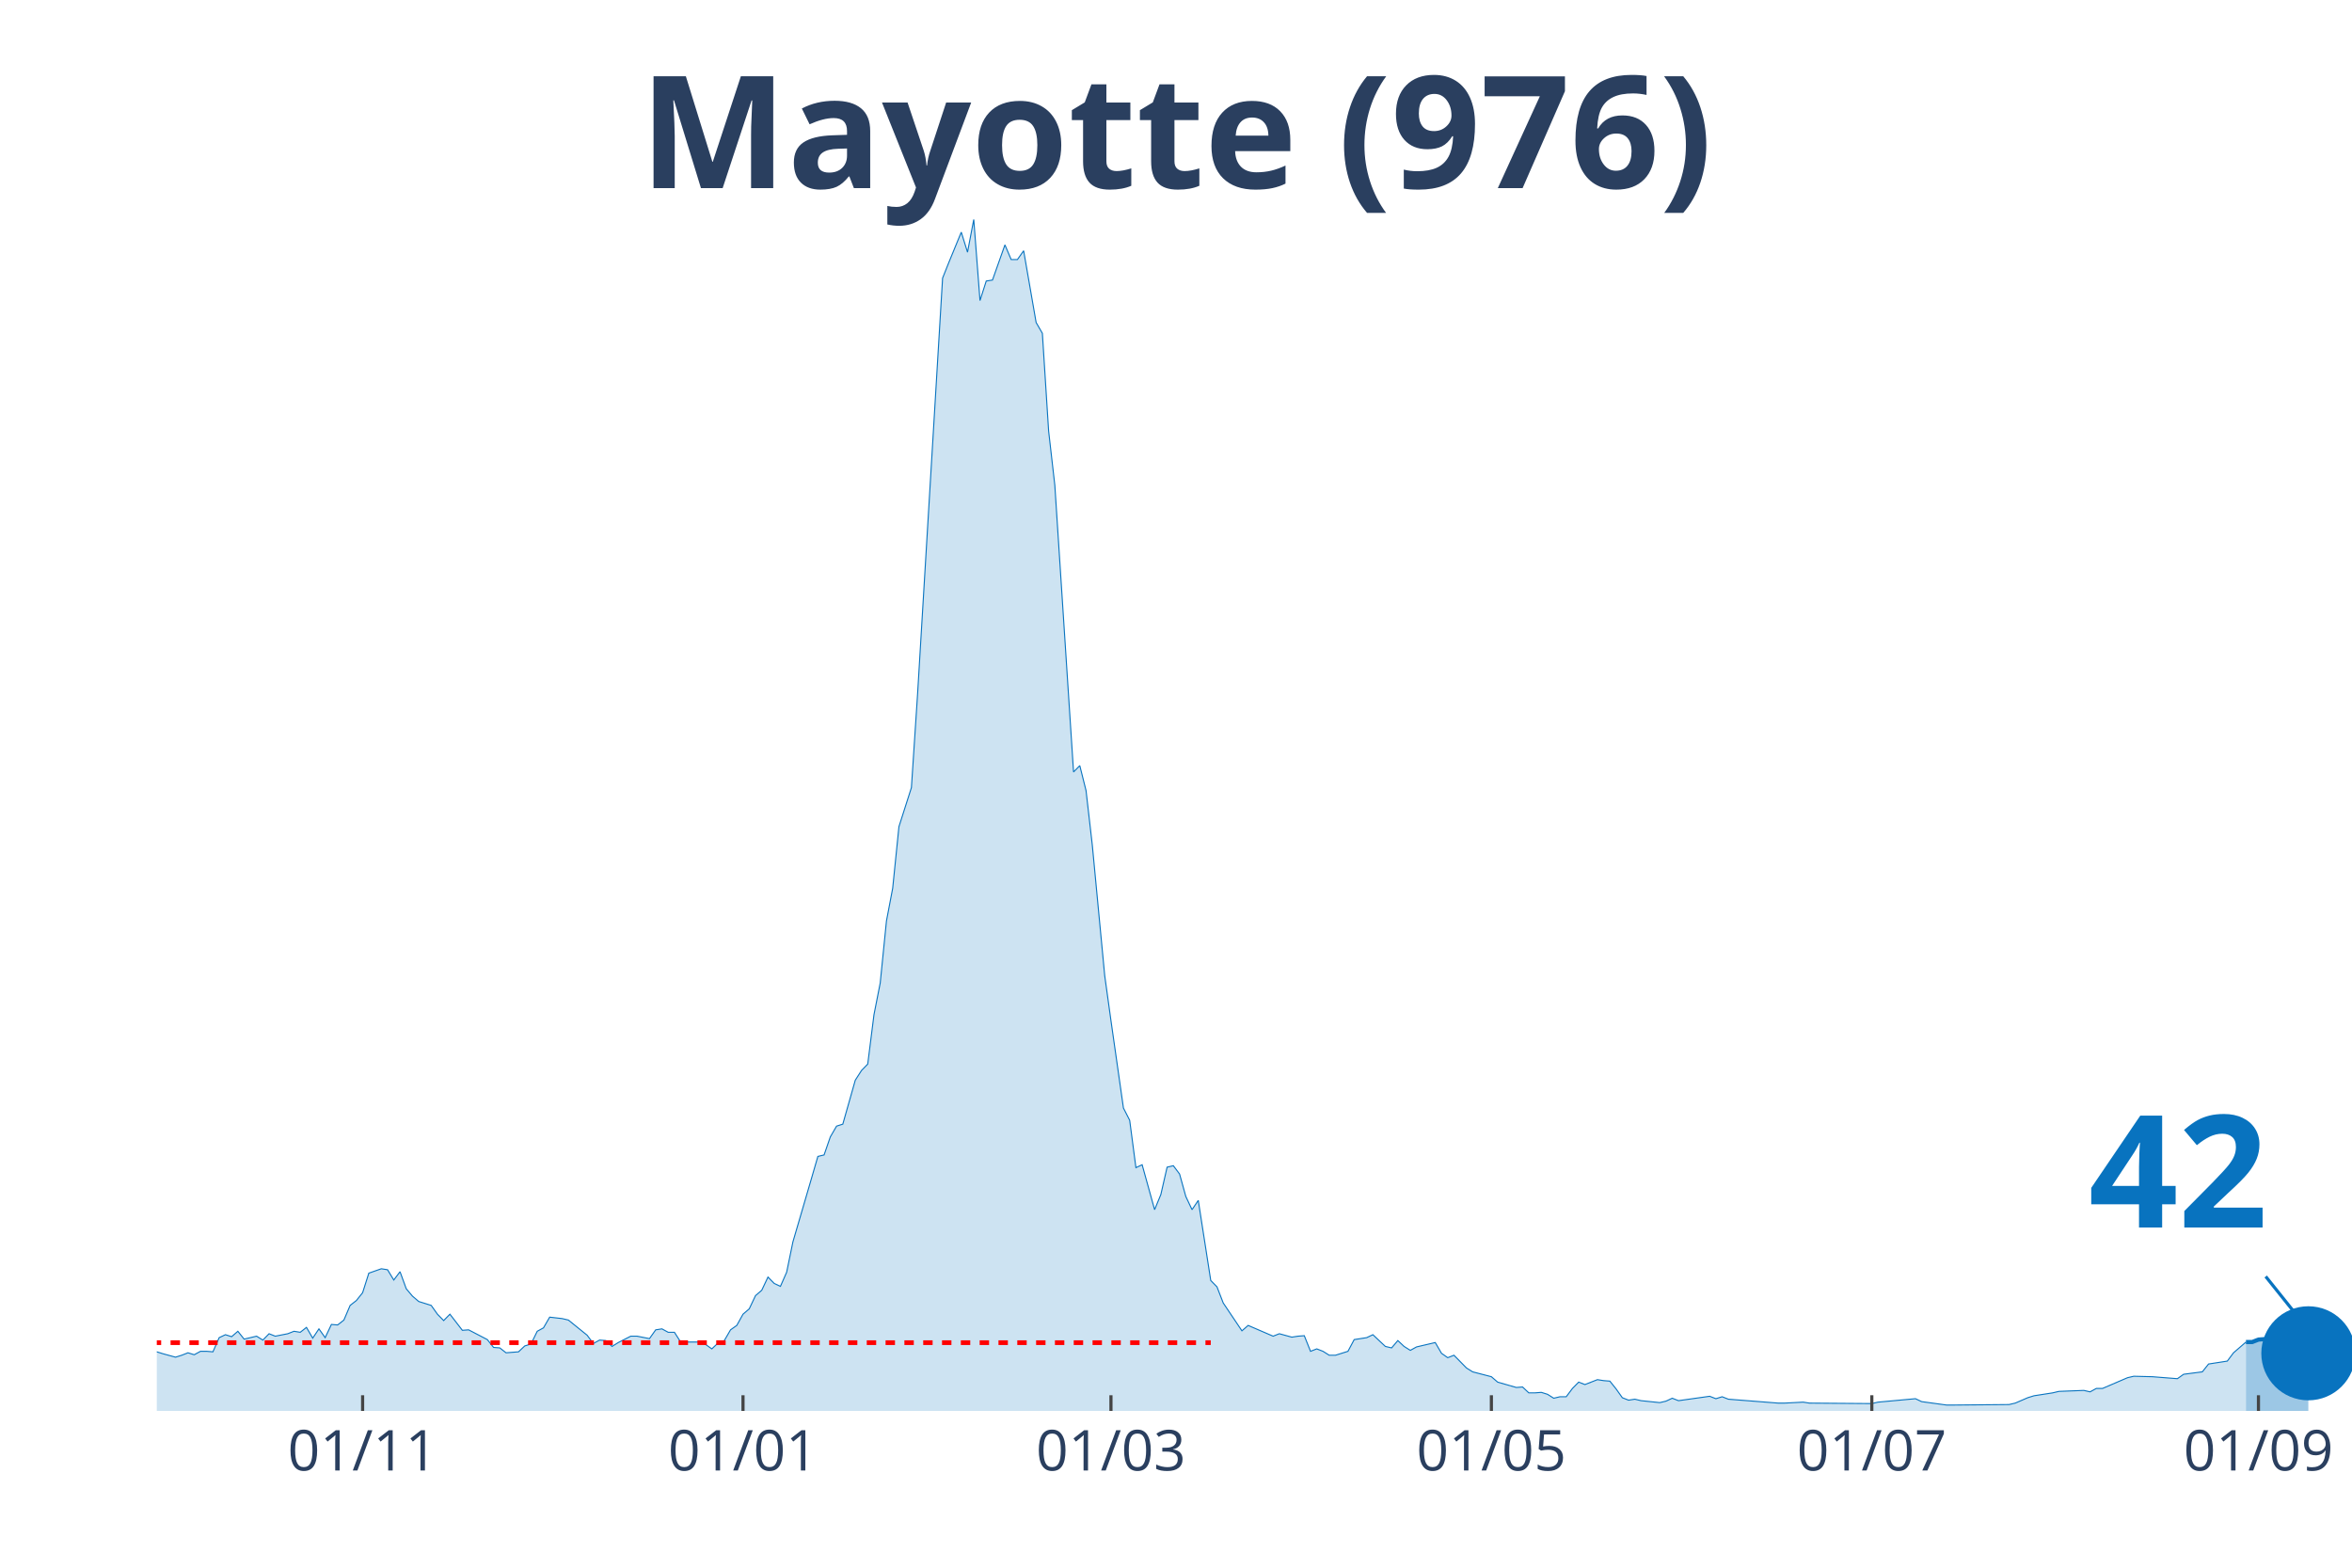
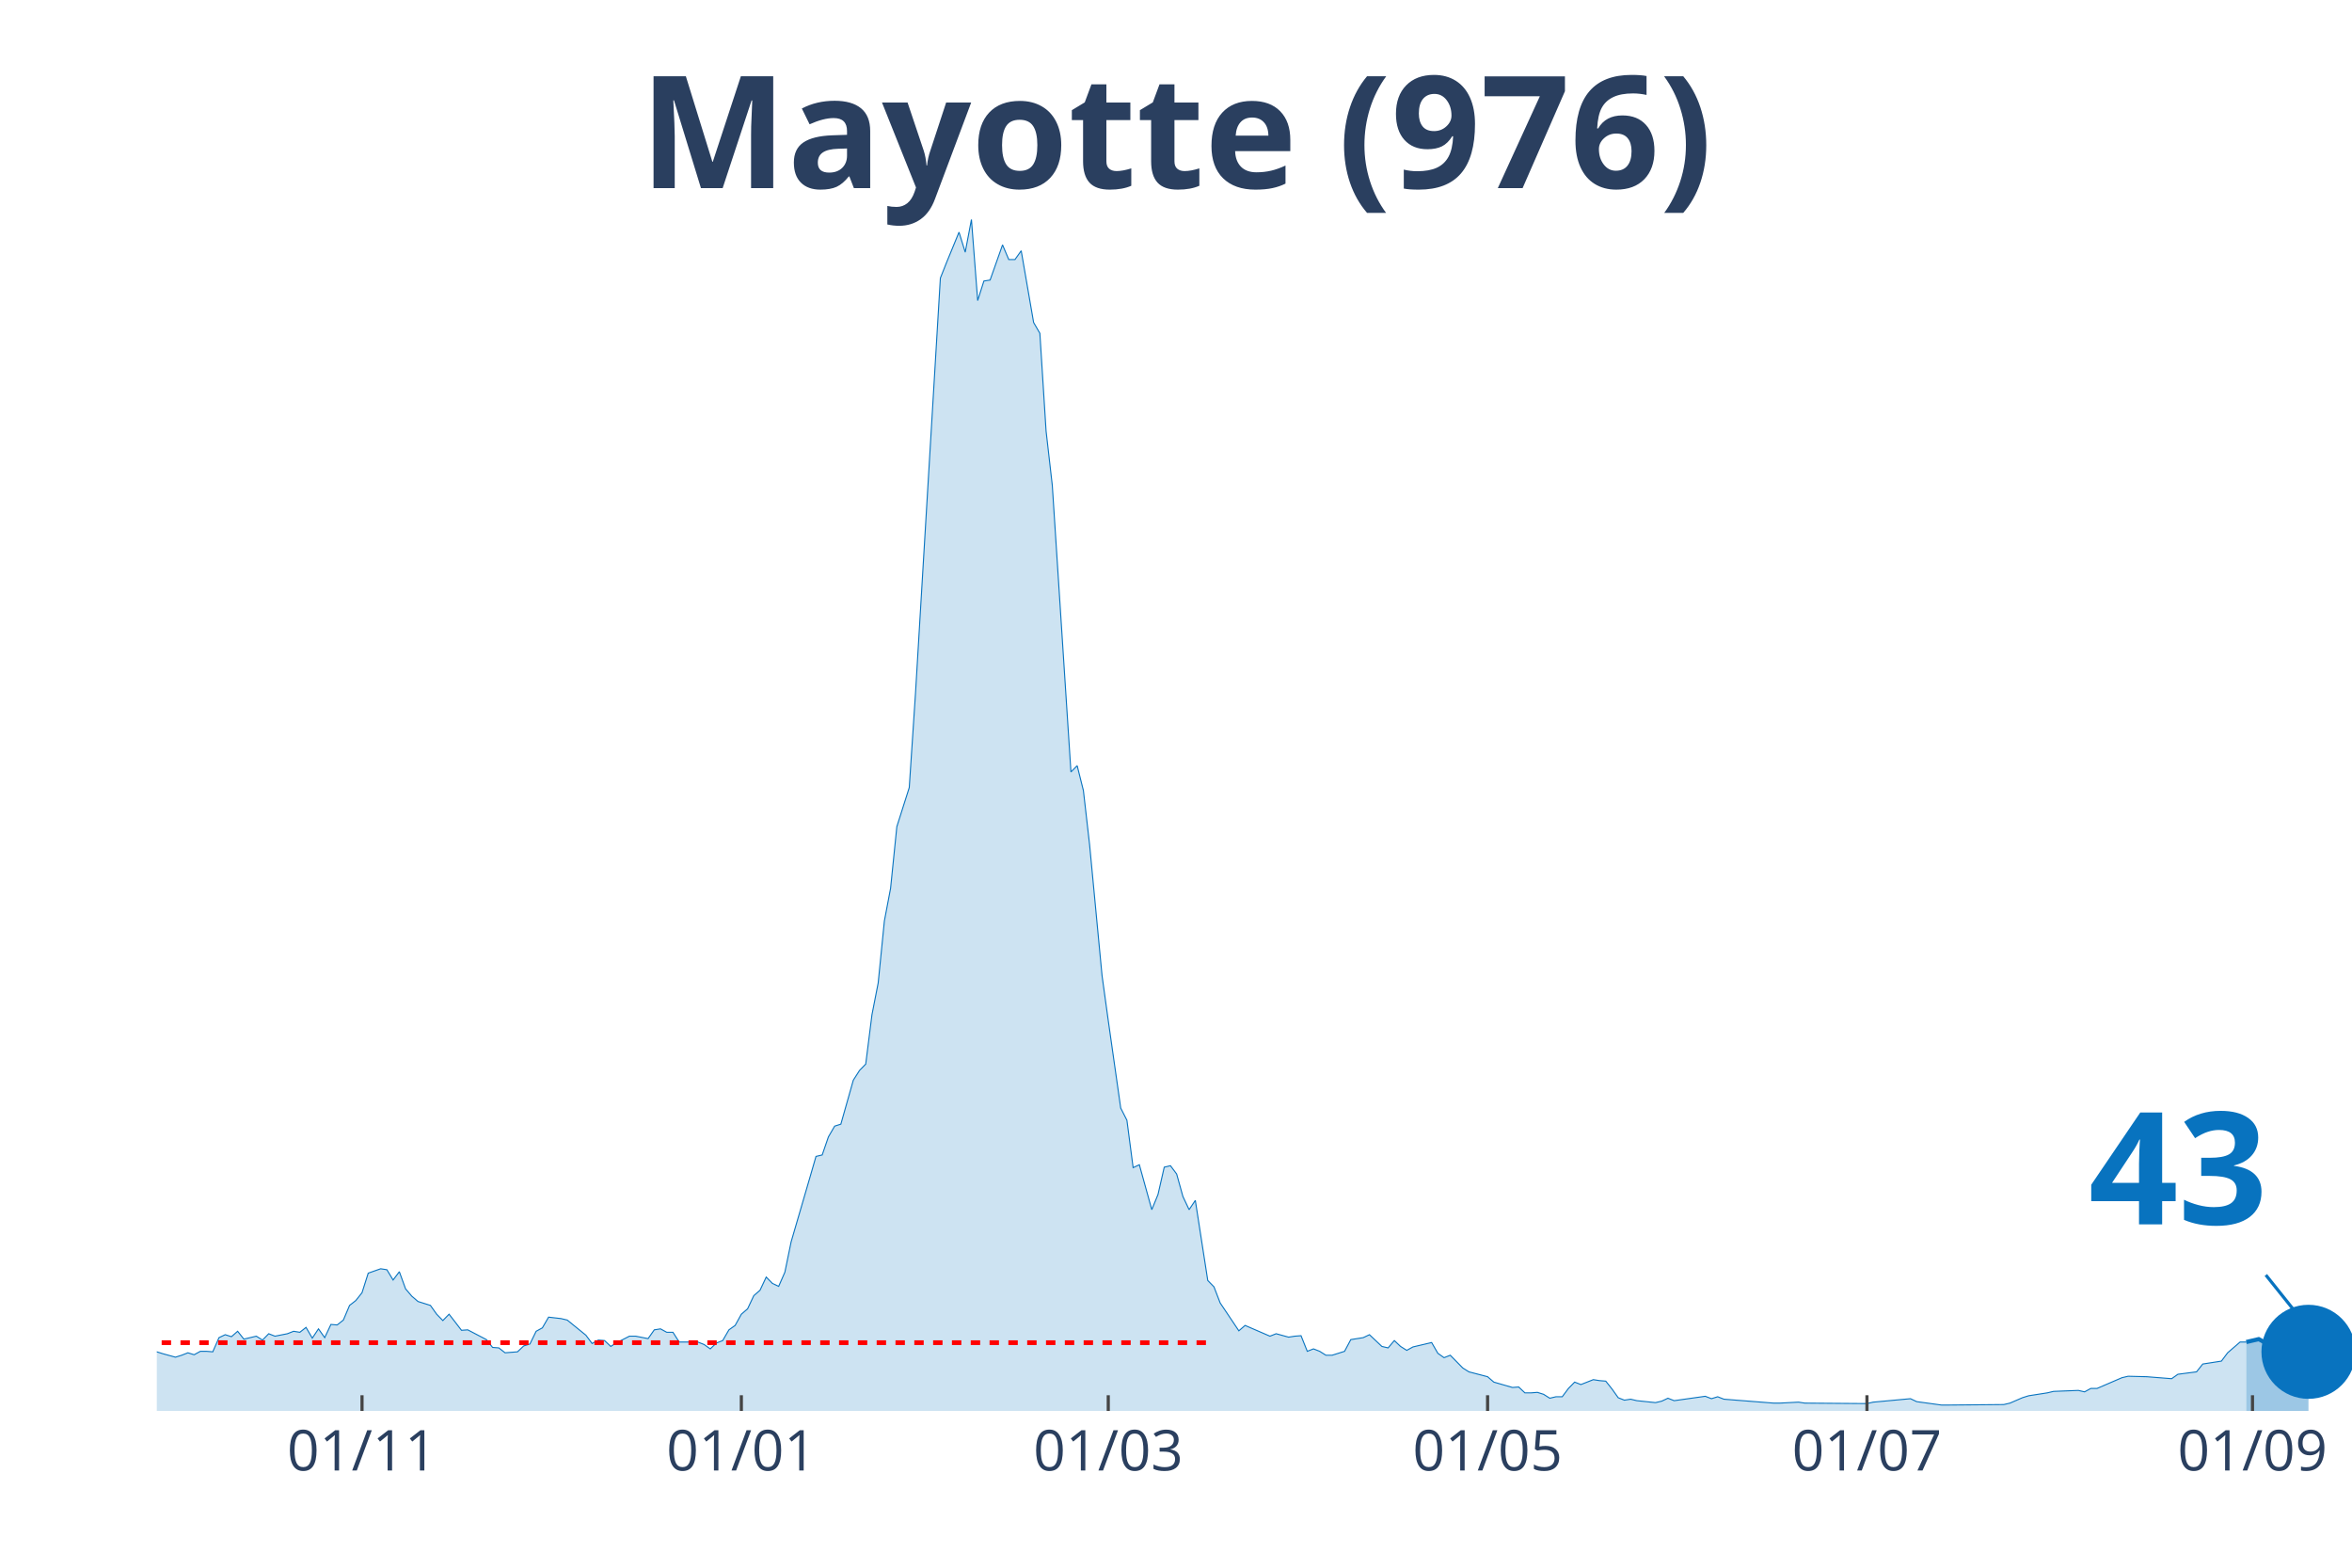
<svg xmlns="http://www.w3.org/2000/svg" class="main-svg" width="1125" height="750" style="" viewBox="0 0 750 500">
  <rect x="0" y="0" width="750" height="500" style="fill: rgb(0, 0, 0); fill-opacity: 0;" />
-   <defs id="defs-7c5935">
+   <defs id="defs-a25f05">
    <g class="clips">
-       <clipPath id="clip7c5935xyplot" class="plotclip">
+       <clipPath id="clipa25f05xyplot" class="plotclip">
        <rect width="700" height="380" />
      </clipPath>
-       <clipPath class="axesclip" id="clip7c5935x">
+       <clipPath class="axesclip" id="clipa25f05x">
        <rect x="50" y="0" width="700" height="500" />
      </clipPath>
-       <clipPath class="axesclip" id="clip7c5935y">
+       <clipPath class="axesclip" id="clipa25f05y">
        <rect x="0" y="70" width="750" height="380" />
      </clipPath>
-       <clipPath class="axesclip" id="clip7c5935xy">
+       <clipPath class="axesclip" id="clipa25f05xy">
        <rect x="50" y="70" width="700" height="380" />
      </clipPath>
    </g>
    <g class="gradients" />
  </defs>
  <g class="bglayer">
    <rect class="bg" x="50" y="70" width="700" height="380" style="fill: rgb(0, 0, 0); fill-opacity: 0; stroke-width: 0;" />
  </g>
  <g class="layer-below">
    <g class="imagelayer" />
    <g class="shapelayer" />
  </g>
  <g class="cartesianlayer">
    <g class="subplot xy">
      <g class="layer-subplot">
        <g class="shapelayer" />
        <g class="imagelayer" />
      </g>
      <g class="gridlayer">
        <g class="x">
-           <path class="xgrid crisp" transform="translate(115.63,0)" d="M0,70v380" style="stroke: rgb(255, 255, 255); stroke-opacity: 1; stroke-width: 1px;" />
-           <path class="xgrid crisp" transform="translate(236.93,0)" d="M0,70v380" style="stroke: rgb(255, 255, 255); stroke-opacity: 1; stroke-width: 1px;" />
-           <path class="xgrid crisp" transform="translate(354.26,0)" d="M0,70v380" style="stroke: rgb(255, 255, 255); stroke-opacity: 1; stroke-width: 1px;" />
-           <path class="xgrid crisp" transform="translate(475.57,0)" d="M0,70v380" style="stroke: rgb(255, 255, 255); stroke-opacity: 1; stroke-width: 1px;" />
-           <path class="xgrid crisp" transform="translate(596.88,0)" d="M0,70v380" style="stroke: rgb(255, 255, 255); stroke-opacity: 1; stroke-width: 1px;" />
-           <path class="xgrid crisp" transform="translate(720.17,0)" d="M0,70v380" style="stroke: rgb(255, 255, 255); stroke-opacity: 1; stroke-width: 1px;" />
+           <path class="xgrid crisp" transform="translate(115.44,0)" d="M0,70v380" style="stroke: rgb(255, 255, 255); stroke-opacity: 1; stroke-width: 1px;" />
+           <path class="xgrid crisp" transform="translate(236.4,0)" d="M0,70v380" style="stroke: rgb(255, 255, 255); stroke-opacity: 1; stroke-width: 1px;" />
+           <path class="xgrid crisp" transform="translate(353.4,0)" d="M0,70v380" style="stroke: rgb(255, 255, 255); stroke-opacity: 1; stroke-width: 1px;" />
+           <path class="xgrid crisp" transform="translate(474.36,0)" d="M0,70v380" style="stroke: rgb(255, 255, 255); stroke-opacity: 1; stroke-width: 1px;" />
+           <path class="xgrid crisp" transform="translate(595.33,0)" d="M0,70v380" style="stroke: rgb(255, 255, 255); stroke-opacity: 1; stroke-width: 1px;" />
+           <path class="xgrid crisp" transform="translate(718.27,0)" d="M0,70v380" style="stroke: rgb(255, 255, 255); stroke-opacity: 1; stroke-width: 1px;" />
        </g>
        <g class="y" />
      </g>
      <g class="zerolinelayer" />
      <path class="xlines-below" />
      <path class="ylines-below" />
      <g class="overlines-below" />
      <g class="xaxislayer-below" />
      <g class="yaxislayer-below" />
      <g class="overaxes-below" />
-       <g class="plot" transform="translate(50, 70)" clip-path="url('#clip7c5935xyplot')">
+       <g class="plot" transform="translate(50, 70)" clip-path="url('#clipa25f05xyplot')">
        <g class="scatterlayer mlayer">
-           <g class="trace scatter tracec2c65d" style="stroke-miterlimit: 2;">
+           <g class="trace scatter trace166405" style="stroke-miterlimit: 2;">
            <g class="fills">
              <g>
-                 <path class="js-fill" d="M666.19,380L-270.45,380L-270.45,375.01L-260.51,377.66L-258.52,377.04L-250.57,358.34L-248.58,343.85L-242.61,327.65L-240.62,326.09L-236.65,332.17L-234.66,345.26L-228.69,360.21L-226.7,360.68L-220.74,359.12L-218.75,359.43L-214.77,359.12L-212.78,359.12L-208.81,361.15L-206.82,362.39L-196.87,359.43L-194.89,361.93L-188.92,359.59L-186.93,360.99L-171.02,371.59L-169.03,371.74L-163.07,371.59L-161.08,370.34L-155.11,367.22L-153.12,366.29L-147.16,366.76L-145.17,364.42L-141.19,365.82L-139.2,366.13L-119.32,367.07L-117.33,369.25L-107.39,367.07L-105.4,366.91L-101.42,366.6L-99.43,367.85L-89.49,367.22L-87.5,365.67L-75.57,367.38L-73.58,369.41L-69.6,366.91L-67.61,366.76L-63.64,366.91L-61.65,366.29L-59.66,367.07L-57.67,365.51L-55.68,362.39L-53.69,362.39L-51.7,361.77L-49.72,358.97L-47.73,359.59L-45.74,358.19L-41.76,362.08L-39.77,361.62L-31.82,362.39L-29.83,362.71L-27.84,361.46L-25.85,361.62L-23.86,362.55L-21.87,364.58L-17.9,365.35L-15.91,364.26L-13.92,365.04L-11.93,364.73L-7.95,364.11L-5.97,362.24L0,361.15L1.99,361.77L5.97,362.86L7.95,362.24L9.94,361.46L11.93,362.08L13.92,360.99L15.91,360.99L17.9,361.15L19.89,356.63L21.88,355.69L23.86,356.32L25.85,354.6L27.84,357.1L31.82,356.16L33.81,357.41L35.8,355.38L37.78,356.16L41.76,355.38L43.75,354.6L45.74,354.92L47.73,353.36L49.72,356.79L51.7,353.83L53.69,356.63L55.68,352.42L57.67,352.58L59.66,351.02L61.65,346.35L63.64,344.79L65.63,342.3L67.61,336.06L71.59,334.66L73.58,334.97L75.57,338.25L77.56,335.6L79.55,341.05L81.53,343.39L83.52,345.1L85.51,345.72L87.5,346.35L89.49,349.15L91.48,351.18L93.47,349.15L97.44,354.29L99.43,354.14L105.4,357.25L107.39,359.75L109.38,359.9L111.36,361.46L115.34,361.15L117.33,359.28L119.32,358.66L121.31,354.6L123.3,353.51L125.28,350.09L129.26,350.55L131.25,351.02L137.22,355.85L139.2,358.5L141.19,357.41L143.18,357.56L145.17,359.43L147.16,358.19L151.14,356.16L153.13,356.16L157.1,356.94L159.09,354.14L161.08,353.83L163.07,354.92L165.06,354.92L167.05,358.03L173.01,358.03L175,358.81L176.99,360.21L178.98,358.34L180.97,357.56L182.95,354.14L184.94,352.73L186.93,349.15L188.92,347.44L190.91,343.23L192.9,341.52L194.89,337.31L196.88,339.34L198.86,340.27L200.85,335.75L202.84,326.09L208.81,305.68L210.8,298.83L212.78,298.36L214.77,292.6L216.76,289.17L218.75,288.54L222.73,274.52L224.72,271.41L226.7,269.38L228.69,253.64L230.68,243.52L232.67,223.73L234.66,213.29L236.65,193.66L240.63,181.2L242.61,151.13L250.57,18.7L252.56,13.71L256.53,4.05L258.52,10.44L260.51,0L262.5,25.86L264.49,19.63L266.48,19.32L270.45,8.1L272.44,12.78L274.43,12.78L276.42,9.97L280.4,32.87L282.39,36.3L284.38,67.46L286.36,84.76L292.33,176.21L294.32,174.19L296.31,182.13L298.3,199.43L302.27,241.18L304.26,255.51L308.24,283.4L310.23,287.3L312.22,302.41L314.2,301.48L318.18,315.81L320.17,310.98L322.16,302.26L324.15,301.79L326.14,304.44L328.13,311.6L330.11,315.81L332.1,312.85L336.08,338.4L338.07,340.43L340.06,345.57L342.05,348.53L346.02,354.45L348.01,352.73L355.97,356.16L357.95,355.38L361.93,356.47L363.92,356.16L365.91,356.01L367.9,360.99L369.89,360.21L371.88,360.99L373.86,362.24L375.85,362.24L379.83,360.99L381.82,357.25L385.8,356.63L387.78,355.69L391.76,359.43L393.75,359.9L395.74,357.56L397.73,359.43L399.72,360.68L401.7,359.59L407.67,358.19L409.66,361.62L411.65,363.02L413.64,362.24L417.61,366.29L419.6,367.54L425.57,369.09L427.56,370.81L433.52,372.52L435.51,372.37L437.5,374.24L439.49,374.24L441.48,374.08L443.47,374.7L445.45,375.95L447.44,375.48L449.43,375.48L451.42,372.83L453.41,370.81L455.4,371.59L459.38,370.03L461.36,370.34L463.35,370.5L465.34,372.99L467.33,375.79L469.32,376.57L471.31,376.26L473.3,376.73L479.26,377.35L481.25,376.88L483.24,375.95L485.23,376.73L495.17,375.33L497.16,376.1L499.15,375.48L501.14,376.26L517.05,377.51L519.03,377.51L525,377.2L526.99,377.51L546.88,377.66L548.86,377.2L560.8,376.1L562.78,377.04L570.74,378.13L572.73,378.13L590.63,377.97L592.61,377.51L596.59,375.79L598.58,375.17L604.55,374.24L606.53,373.77L614.49,373.46L616.48,373.92L618.47,372.83L620.45,372.83L628.41,369.41L630.4,368.94L636.36,369.09L638.35,369.25L644.32,369.72L646.31,368.31L652.27,367.54L654.26,365.04L660.23,364.11L662.22,361.46L666.19,358.03" style="fill: rgb(8, 115, 191); fill-opacity: 0.2; stroke-width: 0;" />
+                 <path class="js-fill" d="M666.29,380L-269.69,380L-269.69,375.01L-259.77,377.66L-257.79,377.04L-249.86,358.34L-247.88,343.85L-241.93,327.65L-239.94,326.09L-235.98,332.17L-233.99,345.26L-228.05,360.21L-226.06,360.68L-220.11,359.12L-218.13,359.43L-214.16,359.12L-212.18,359.12L-208.22,361.15L-206.23,362.39L-196.32,359.43L-194.33,361.93L-188.39,359.59L-186.4,360.99L-172.52,371.28L-170.54,371.59L-162.61,371.59L-160.62,370.34L-154.67,367.22L-152.69,366.29L-146.74,366.76L-144.76,364.42L-140.79,365.82L-138.81,366.13L-118.98,367.07L-117,369.25L-107.08,367.07L-105.1,366.91L-101.13,366.6L-99.15,367.85L-89.24,367.22L-87.25,365.67L-75.35,367.38L-73.37,369.41L-69.41,366.91L-67.42,366.76L-63.46,366.91L-61.47,366.29L-59.49,367.07L-57.51,365.51L-55.52,362.39L-53.54,362.39L-51.56,361.77L-49.58,358.97L-47.59,359.59L-45.61,358.19L-41.64,362.08L-39.66,361.62L-33.71,362.71L-31.73,362.39L-29.75,362.71L-27.76,361.46L-23.8,362.55L-21.81,364.58L-17.85,365.35L-15.86,364.26L-13.88,365.04L-11.9,364.73L-7.93,364.11L-5.95,362.24L0,361.15L1.98,361.77L5.95,362.86L7.93,362.24L9.92,361.46L11.9,362.08L13.88,360.99L15.86,360.99L17.85,361.15L19.83,356.63L21.81,355.69L23.8,356.32L25.78,354.6L27.76,357.1L31.73,356.16L33.71,357.41L35.69,355.38L37.68,356.16L41.64,355.38L43.63,354.6L45.61,354.92L47.59,353.36L49.58,356.79L51.56,353.83L53.54,356.63L55.52,352.42L57.51,352.58L59.49,351.02L61.47,346.35L63.46,344.79L65.44,342.3L67.42,336.06L71.39,334.66L73.37,334.97L75.35,338.25L77.34,335.6L79.32,341.05L81.3,343.39L83.29,345.1L85.27,345.72L87.25,346.35L89.24,349.15L91.22,351.18L93.2,349.15L97.17,354.29L99.15,354.14L105.1,357.25L107.08,359.75L109.07,359.9L111.05,361.46L115.01,361.15L117,359.28L118.98,358.66L120.96,354.6L122.95,353.51L124.93,350.09L128.9,350.55L130.88,351.02L136.83,355.85L138.81,358.5L140.79,357.41L142.78,357.56L144.76,359.43L146.74,358.19L150.71,356.16L152.69,356.16L156.66,356.94L158.64,354.14L160.62,353.83L162.61,354.92L164.59,354.92L166.57,358.03L172.52,358.03L174.5,358.81L176.49,360.21L178.47,358.34L180.45,357.56L182.44,354.14L184.42,352.73L186.4,349.15L188.39,347.44L190.37,343.23L192.35,341.52L194.33,337.31L196.32,339.34L198.3,340.27L200.28,335.75L202.27,326.09L208.22,305.68L210.2,298.83L212.18,298.36L214.16,292.6L216.15,289.17L218.13,288.54L222.1,274.52L224.08,271.41L226.06,269.38L228.05,253.64L230.03,243.52L232.01,223.73L233.99,213.29L235.98,193.66L239.94,181.2L241.93,151.13L249.86,18.7L251.84,13.71L255.81,4.05L257.79,10.44L259.77,0L261.76,25.86L263.74,19.63L265.72,19.32L269.69,8.1L271.67,12.78L273.65,12.78L275.64,9.97L279.6,32.87L281.59,36.3L283.57,67.46L285.55,84.76L291.5,176.21L293.48,174.19L295.47,182.13L297.45,199.43L301.42,241.18L303.4,255.51L307.37,283.4L309.35,287.3L311.33,302.41L313.31,301.48L317.28,315.81L319.26,310.98L321.25,302.26L323.23,301.79L325.21,304.44L327.2,311.6L329.18,315.81L331.16,312.85L335.13,338.4L337.11,340.43L339.09,345.57L341.08,348.53L345.04,354.45L347.03,352.73L354.96,356.16L356.94,355.38L360.91,356.47L362.89,356.16L364.87,356.01L366.86,360.99L368.84,360.21L370.82,360.99L372.8,362.24L374.79,362.24L378.75,360.99L380.74,357.25L384.7,356.63L386.69,355.69L390.65,359.43L392.63,359.9L394.62,357.56L396.6,359.43L398.58,360.68L400.57,359.59L406.52,358.19L408.5,361.62L410.48,363.02L412.46,362.24L416.43,366.29L418.41,367.54L424.36,369.09L426.35,370.81L432.29,372.52L434.28,372.37L436.26,374.24L438.24,374.24L440.23,374.08L442.21,374.7L444.19,375.95L446.18,375.48L448.16,375.48L450.14,372.83L452.12,370.81L454.11,371.59L458.07,370.03L460.06,370.34L462.04,370.5L464.02,372.99L466.01,375.79L467.99,376.57L469.97,376.26L471.95,376.73L477.9,377.35L479.89,376.88L481.87,375.95L483.85,376.73L493.77,375.33L495.75,376.1L497.73,375.48L499.72,376.26L515.58,377.51L517.56,377.51L523.51,377.2L525.5,377.51L545.33,377.66L547.31,377.2L559.21,376.1L561.19,377.04L569.12,378.13L571.1,378.13L588.95,377.97L590.93,377.51L594.9,375.79L596.88,375.17L602.83,374.24L604.82,373.77L612.75,373.46L614.73,373.92L616.71,372.83L618.7,372.83L626.63,369.41L628.61,368.94L634.56,369.09L636.54,369.25L642.49,369.72L644.48,368.31L650.42,367.54L652.41,365.04L658.36,364.11L660.34,361.46L664.31,358.03L666.29,358.03" style="fill: rgb(8, 115, 191); fill-opacity: 0.2; stroke-width: 0;" />
              </g>
            </g>
            <g class="errorbars" />
            <g class="lines">
-               <path class="js-line" d="M-270.45,375.01L-260.51,377.66L-258.52,377.04L-250.57,358.34L-248.58,343.85L-242.61,327.65L-240.62,326.09L-236.65,332.17L-234.66,345.26L-228.69,360.21L-226.7,360.68L-220.74,359.12L-218.75,359.43L-214.77,359.12L-212.78,359.12L-208.81,361.15L-206.82,362.39L-196.87,359.43L-194.89,361.93L-188.92,359.59L-186.93,360.99L-171.02,371.59L-169.03,371.74L-163.07,371.59L-161.08,370.34L-155.11,367.22L-153.12,366.29L-147.16,366.76L-145.17,364.42L-141.19,365.82L-139.2,366.13L-119.32,367.07L-117.33,369.25L-107.39,367.07L-105.4,366.91L-101.42,366.6L-99.43,367.85L-89.49,367.22L-87.5,365.67L-75.57,367.38L-73.58,369.41L-69.6,366.91L-67.61,366.76L-63.64,366.91L-61.65,366.29L-59.66,367.07L-57.67,365.51L-55.68,362.39L-53.69,362.39L-51.7,361.77L-49.72,358.97L-47.73,359.59L-45.74,358.19L-41.76,362.08L-39.77,361.62L-31.82,362.39L-29.83,362.71L-27.84,361.46L-25.85,361.62L-23.86,362.55L-21.87,364.58L-17.9,365.35L-15.91,364.26L-13.92,365.04L-11.93,364.73L-7.95,364.11L-5.97,362.24L0,361.15L1.99,361.77L5.97,362.86L7.95,362.24L9.94,361.46L11.93,362.08L13.92,360.99L15.91,360.99L17.9,361.15L19.89,356.63L21.88,355.69L23.86,356.32L25.85,354.6L27.84,357.1L31.82,356.16L33.81,357.41L35.8,355.38L37.78,356.16L41.76,355.38L43.75,354.6L45.74,354.92L47.73,353.36L49.72,356.79L51.7,353.83L53.69,356.63L55.68,352.42L57.67,352.58L59.66,351.02L61.65,346.35L63.64,344.79L65.63,342.3L67.61,336.06L71.59,334.66L73.58,334.97L75.57,338.25L77.56,335.6L79.55,341.05L81.53,343.39L83.52,345.1L85.51,345.72L87.5,346.35L89.49,349.15L91.48,351.18L93.47,349.15L97.44,354.29L99.43,354.14L105.4,357.25L107.39,359.75L109.38,359.9L111.36,361.46L115.34,361.15L117.33,359.28L119.32,358.66L121.31,354.6L123.3,353.51L125.28,350.09L129.26,350.55L131.25,351.02L137.22,355.85L139.2,358.5L141.19,357.41L143.18,357.56L145.17,359.43L147.16,358.19L151.14,356.16L153.13,356.16L157.1,356.94L159.09,354.14L161.08,353.83L163.07,354.92L165.06,354.92L167.05,358.03L173.01,358.03L175,358.81L176.99,360.21L178.98,358.34L180.97,357.56L182.95,354.14L184.94,352.73L186.93,349.15L188.92,347.44L190.91,343.23L192.9,341.52L194.89,337.31L196.88,339.34L198.86,340.27L200.85,335.75L202.84,326.09L208.81,305.68L210.8,298.83L212.78,298.36L214.77,292.6L216.76,289.17L218.75,288.54L222.73,274.52L224.72,271.41L226.7,269.38L228.69,253.64L230.68,243.52L232.67,223.73L234.66,213.29L236.65,193.66L240.63,181.2L242.61,151.13L250.57,18.7L252.56,13.71L256.53,4.05L258.52,10.44L260.51,0L262.5,25.86L264.49,19.63L266.48,19.32L270.45,8.1L272.44,12.78L274.43,12.78L276.42,9.97L280.4,32.87L282.39,36.3L284.38,67.46L286.36,84.76L292.33,176.21L294.32,174.19L296.31,182.13L298.3,199.43L302.27,241.18L304.26,255.51L308.24,283.4L310.23,287.3L312.22,302.41L314.2,301.48L318.18,315.81L320.17,310.98L322.16,302.26L324.15,301.79L326.14,304.44L328.13,311.6L330.11,315.81L332.1,312.85L336.08,338.4L338.07,340.43L340.06,345.57L342.05,348.53L346.02,354.45L348.01,352.73L355.97,356.16L357.95,355.38L361.93,356.47L363.92,356.16L365.91,356.01L367.9,360.99L369.89,360.21L371.88,360.99L373.86,362.24L375.85,362.24L379.83,360.99L381.82,357.25L385.8,356.63L387.78,355.69L391.76,359.43L393.75,359.9L395.74,357.56L397.73,359.43L399.72,360.68L401.7,359.59L407.67,358.19L409.66,361.62L411.65,363.02L413.64,362.24L417.61,366.29L419.6,367.54L425.57,369.09L427.56,370.81L433.52,372.52L435.51,372.37L437.5,374.24L439.49,374.24L441.48,374.08L443.47,374.7L445.45,375.95L447.44,375.48L449.43,375.48L451.42,372.83L453.41,370.81L455.4,371.59L459.38,370.03L461.36,370.34L463.35,370.5L465.34,372.99L467.33,375.79L469.32,376.57L471.31,376.26L473.3,376.73L479.26,377.35L481.25,376.88L483.24,375.95L485.23,376.73L495.17,375.33L497.16,376.1L499.15,375.48L501.14,376.26L517.05,377.51L519.03,377.51L525,377.2L526.99,377.51L546.88,377.66L548.86,377.2L560.8,376.1L562.78,377.04L570.74,378.13L572.73,378.13L590.63,377.97L592.61,377.51L596.59,375.79L598.58,375.17L604.55,374.24L606.53,373.77L614.49,373.46L616.48,373.92L618.47,372.83L620.45,372.83L628.41,369.41L630.4,368.94L636.36,369.09L638.35,369.25L644.32,369.72L646.31,368.31L652.27,367.54L654.26,365.04L660.23,364.11L662.22,361.46L666.19,358.03" style="vector-effect: non-scaling-stroke; fill: none; stroke: rgb(8, 115, 191); stroke-opacity: 1; stroke-width: 0.5px; opacity: 1;" />
+               <path class="js-line" d="M-269.69,375.01L-259.77,377.66L-257.79,377.04L-249.86,358.34L-247.88,343.85L-241.93,327.65L-239.94,326.09L-235.98,332.17L-233.99,345.26L-228.05,360.21L-226.06,360.68L-220.11,359.12L-218.13,359.43L-214.16,359.12L-212.18,359.12L-208.22,361.15L-206.23,362.39L-196.32,359.43L-194.33,361.93L-188.39,359.59L-186.4,360.99L-172.52,371.28L-170.54,371.59L-162.61,371.59L-160.62,370.34L-154.67,367.22L-152.69,366.29L-146.74,366.76L-144.76,364.42L-140.79,365.82L-138.81,366.13L-118.98,367.07L-117,369.25L-107.08,367.07L-105.1,366.91L-101.13,366.6L-99.15,367.85L-89.24,367.22L-87.25,365.67L-75.35,367.38L-73.37,369.41L-69.41,366.91L-67.42,366.76L-63.46,366.91L-61.47,366.29L-59.49,367.07L-57.51,365.51L-55.52,362.39L-53.54,362.39L-51.56,361.77L-49.58,358.97L-47.59,359.59L-45.61,358.19L-41.64,362.08L-39.66,361.62L-33.71,362.71L-31.73,362.39L-29.75,362.71L-27.76,361.46L-23.8,362.55L-21.81,364.58L-17.85,365.35L-15.86,364.26L-13.88,365.04L-11.9,364.73L-7.93,364.11L-5.95,362.24L0,361.15L1.98,361.77L5.95,362.86L7.93,362.24L9.92,361.46L11.9,362.08L13.88,360.99L15.86,360.99L17.85,361.15L19.83,356.63L21.81,355.69L23.8,356.32L25.78,354.6L27.76,357.1L31.73,356.16L33.71,357.41L35.69,355.38L37.68,356.16L41.64,355.38L43.63,354.6L45.61,354.92L47.59,353.36L49.58,356.79L51.56,353.83L53.54,356.63L55.52,352.42L57.51,352.58L59.49,351.02L61.47,346.35L63.46,344.79L65.44,342.3L67.42,336.06L71.39,334.66L73.37,334.97L75.35,338.25L77.34,335.6L79.32,341.05L81.3,343.39L83.29,345.1L85.27,345.72L87.25,346.35L89.24,349.15L91.22,351.18L93.2,349.15L97.17,354.29L99.15,354.14L105.1,357.25L107.08,359.75L109.07,359.9L111.05,361.46L115.01,361.15L117,359.28L118.98,358.66L120.96,354.6L122.95,353.51L124.93,350.09L128.9,350.55L130.88,351.02L136.83,355.85L138.81,358.5L140.79,357.41L142.78,357.56L144.76,359.43L146.74,358.19L150.71,356.16L152.69,356.16L156.66,356.94L158.64,354.14L160.62,353.83L162.61,354.92L164.59,354.92L166.57,358.03L172.52,358.03L174.5,358.81L176.49,360.21L178.47,358.34L180.45,357.56L182.44,354.14L184.42,352.73L186.4,349.15L188.39,347.44L190.37,343.23L192.35,341.52L194.33,337.31L196.32,339.34L198.3,340.27L200.28,335.75L202.27,326.09L208.22,305.68L210.2,298.83L212.18,298.36L214.16,292.6L216.15,289.17L218.13,288.54L222.1,274.52L224.08,271.41L226.06,269.38L228.05,253.64L230.03,243.52L232.01,223.73L233.99,213.29L235.98,193.66L239.94,181.2L241.93,151.13L249.86,18.7L251.84,13.71L255.81,4.05L257.79,10.44L259.77,0L261.76,25.86L263.74,19.63L265.72,19.32L269.69,8.1L271.67,12.78L273.65,12.78L275.64,9.97L279.6,32.87L281.59,36.3L283.57,67.46L285.55,84.76L291.5,176.21L293.48,174.19L295.47,182.13L297.45,199.43L301.42,241.18L303.4,255.51L307.37,283.4L309.35,287.3L311.33,302.41L313.31,301.48L317.28,315.81L319.26,310.98L321.25,302.26L323.23,301.79L325.21,304.44L327.2,311.6L329.18,315.81L331.16,312.85L335.13,338.4L337.11,340.43L339.09,345.57L341.08,348.53L345.04,354.45L347.03,352.73L354.96,356.16L356.94,355.38L360.91,356.47L362.89,356.16L364.87,356.01L366.86,360.99L368.84,360.21L370.82,360.99L372.8,362.24L374.79,362.24L378.75,360.99L380.74,357.25L384.7,356.63L386.69,355.69L390.65,359.43L392.63,359.9L394.62,357.56L396.6,359.43L398.58,360.68L400.57,359.59L406.52,358.19L408.5,361.62L410.48,363.02L412.46,362.24L416.43,366.29L418.41,367.54L424.36,369.09L426.35,370.81L432.29,372.52L434.28,372.37L436.26,374.24L438.24,374.24L440.23,374.08L442.21,374.7L444.19,375.95L446.18,375.48L448.16,375.48L450.14,372.83L452.12,370.81L454.11,371.59L458.07,370.03L460.06,370.34L462.04,370.5L464.02,372.99L466.01,375.79L467.99,376.57L469.97,376.26L471.95,376.73L477.9,377.35L479.89,376.88L481.87,375.95L483.85,376.73L493.77,375.33L495.75,376.1L497.73,375.48L499.72,376.26L515.58,377.51L517.56,377.51L523.51,377.2L525.5,377.51L545.33,377.66L547.31,377.2L559.21,376.1L561.19,377.04L569.12,378.13L571.1,378.13L588.95,377.97L590.93,377.51L594.9,375.79L596.88,375.17L602.83,374.24L604.82,373.77L612.75,373.46L614.73,373.92L616.71,372.83L618.7,372.83L626.63,369.41L628.61,368.94L634.56,369.09L636.54,369.25L642.49,369.72L644.48,368.31L650.42,367.54L652.41,365.04L658.36,364.11L660.34,361.46L664.31,358.03L666.29,358.03" style="vector-effect: non-scaling-stroke; fill: none; stroke: rgb(8, 115, 191); stroke-opacity: 1; stroke-width: 0.5px; opacity: 1;" />
            </g>
            <g class="points" />
            <g class="text" />
          </g>
-           <g class="trace scatter trace6ccb18" style="stroke-miterlimit: 2;">
+           <g class="trace scatter trace21a2a2" style="stroke-miterlimit: 2;">
            <g class="fills">
              <g>
-                 <path class="js-fill" d="M686.08,380L666.19,380L666.19,358.03L668.18,358.03L670.17,357.25L672.16,357.1L674.15,358.19L678.13,357.72L680.11,359.75L682.1,360.21L684.09,361.46L686.08,361.62" style="fill: rgb(8, 115, 191); fill-opacity: 0.4; stroke-width: 0;" />
+                 <path class="js-fill" d="M686.12,380L666.29,380L666.29,358.03L670.25,357.1L672.24,358.19L676.2,357.72L678.19,359.75L680.17,360.21L682.15,361.46L686.12,361.15" style="fill: rgb(8, 115, 191); fill-opacity: 0.4; stroke-width: 0;" />
              </g>
            </g>
            <g class="errorbars" />
            <g class="lines">
-               <path class="js-line" d="M666.19,358.03L668.18,358.03L670.17,357.25L672.16,357.1L674.15,358.19L678.13,357.72L680.11,359.75L682.1,360.21L684.09,361.46L686.08,361.62" style="vector-effect: non-scaling-stroke; fill: none; stroke: rgb(8, 115, 191); stroke-opacity: 1; stroke-width: 2px; opacity: 1;" />
+               <path class="js-line" d="M666.29,358.03L670.25,357.1L672.24,358.19L676.2,357.72L678.19,359.75L680.17,360.21L682.15,361.46L686.12,361.15" style="vector-effect: non-scaling-stroke; fill: none; stroke: rgb(8, 115, 191); stroke-opacity: 1; stroke-width: 2px; opacity: 1;" />
            </g>
            <g class="points" />
            <g class="text" />
          </g>
-           <g class="trace scatter trace74b53c" style="stroke-miterlimit: 2; opacity: 1;">
+           <g class="trace scatter tracee10a92" style="stroke-miterlimit: 2; opacity: 1;">
            <g class="fills" />
            <g class="errorbars" />
            <g class="lines" />
            <g class="points">
-               <path class="point" transform="translate(686.08,361.62)" d="M15,0A15,15 0 1,1 0,-15A15,15 0 0,1 15,0Z" style="opacity: 1; stroke-width: 0px; fill: rgb(8, 115, 191); fill-opacity: 1;" />
+               <path class="point" transform="translate(686.12,361.15)" d="M15,0A15,15 0 1,1 0,-15A15,15 0 0,1 15,0Z" style="opacity: 1; stroke-width: 0px; fill: rgb(8, 115, 191); fill-opacity: 1;" />
            </g>
            <g class="text" />
          </g>
        </g>
      </g>
      <g class="overplot" />
      <path class="xlines-above crisp" style="fill: none; stroke-width: 1px; stroke: rgb(0, 0, 0); stroke-opacity: 0;" d="" />
      <path class="ylines-above crisp" style="fill: none;" d="M0,0" />
      <g class="overlines-above" />
      <g class="xaxislayer-above">
-         <path class="xtick ticks crisp" d="M0,450v-5" transform="translate(115.63,0)" style="stroke: rgb(68, 68, 68); stroke-opacity: 1; stroke-width: 1px;" />
-         <path class="xtick ticks crisp" d="M0,450v-5" transform="translate(236.93,0)" style="stroke: rgb(68, 68, 68); stroke-opacity: 1; stroke-width: 1px;" />
-         <path class="xtick ticks crisp" d="M0,450v-5" transform="translate(354.26,0)" style="stroke: rgb(68, 68, 68); stroke-opacity: 1; stroke-width: 1px;" />
-         <path class="xtick ticks crisp" d="M0,450v-5" transform="translate(475.57,0)" style="stroke: rgb(68, 68, 68); stroke-opacity: 1; stroke-width: 1px;" />
-         <path class="xtick ticks crisp" d="M0,450v-5" transform="translate(596.88,0)" style="stroke: rgb(68, 68, 68); stroke-opacity: 1; stroke-width: 1px;" />
-         <path class="xtick ticks crisp" d="M0,450v-5" transform="translate(720.17,0)" style="stroke: rgb(68, 68, 68); stroke-opacity: 1; stroke-width: 1px;" />
+         <path class="xtick ticks crisp" d="M0,450v-5" transform="translate(115.44,0)" style="stroke: rgb(68, 68, 68); stroke-opacity: 1; stroke-width: 1px;" />
+         <path class="xtick ticks crisp" d="M0,450v-5" transform="translate(236.4,0)" style="stroke: rgb(68, 68, 68); stroke-opacity: 1; stroke-width: 1px;" />
+         <path class="xtick ticks crisp" d="M0,450v-5" transform="translate(353.4,0)" style="stroke: rgb(68, 68, 68); stroke-opacity: 1; stroke-width: 1px;" />
+         <path class="xtick ticks crisp" d="M0,450v-5" transform="translate(474.36,0)" style="stroke: rgb(68, 68, 68); stroke-opacity: 1; stroke-width: 1px;" />
+         <path class="xtick ticks crisp" d="M0,450v-5" transform="translate(595.33,0)" style="stroke: rgb(68, 68, 68); stroke-opacity: 1; stroke-width: 1px;" />
+         <path class="xtick ticks crisp" d="M0,450v-5" transform="translate(718.27,0)" style="stroke: rgb(68, 68, 68); stroke-opacity: 1; stroke-width: 1px;" />
        <g class="xtick">
-           <text text-anchor="middle" x="0" y="469" transform="translate(115.63,0)" style="font-family: 'Open Sans', verdana, arial, sans-serif; font-size: 18px; fill: rgb(42, 63, 95); fill-opacity: 1; white-space: pre;">01/11</text>
+           <text text-anchor="middle" x="0" y="469" transform="translate(115.44,0)" style="font-family: 'Open Sans', verdana, arial, sans-serif; font-size: 18px; fill: rgb(42, 63, 95); fill-opacity: 1; white-space: pre;">01/11</text>
        </g>
        <g class="xtick">
-           <text text-anchor="middle" x="0" y="469" transform="translate(236.93,0)" style="font-family: 'Open Sans', verdana, arial, sans-serif; font-size: 18px; fill: rgb(42, 63, 95); fill-opacity: 1; white-space: pre;">01/01</text>
+           <text text-anchor="middle" x="0" y="469" transform="translate(236.4,0)" style="font-family: 'Open Sans', verdana, arial, sans-serif; font-size: 18px; fill: rgb(42, 63, 95); fill-opacity: 1; white-space: pre;">01/01</text>
        </g>
        <g class="xtick">
-           <text text-anchor="middle" x="0" y="469" transform="translate(354.26,0)" style="font-family: 'Open Sans', verdana, arial, sans-serif; font-size: 18px; fill: rgb(42, 63, 95); fill-opacity: 1; white-space: pre;">01/03</text>
+           <text text-anchor="middle" x="0" y="469" transform="translate(353.4,0)" style="font-family: 'Open Sans', verdana, arial, sans-serif; font-size: 18px; fill: rgb(42, 63, 95); fill-opacity: 1; white-space: pre;">01/03</text>
        </g>
        <g class="xtick">
-           <text text-anchor="middle" x="0" y="469" transform="translate(475.57,0)" style="font-family: 'Open Sans', verdana, arial, sans-serif; font-size: 18px; fill: rgb(42, 63, 95); fill-opacity: 1; white-space: pre;">01/05</text>
+           <text text-anchor="middle" x="0" y="469" transform="translate(474.36,0)" style="font-family: 'Open Sans', verdana, arial, sans-serif; font-size: 18px; fill: rgb(42, 63, 95); fill-opacity: 1; white-space: pre;">01/05</text>
        </g>
        <g class="xtick">
-           <text text-anchor="middle" x="0" y="469" transform="translate(596.88,0)" style="font-family: 'Open Sans', verdana, arial, sans-serif; font-size: 18px; fill: rgb(42, 63, 95); fill-opacity: 1; white-space: pre;">01/07</text>
+           <text text-anchor="middle" x="0" y="469" transform="translate(595.33,0)" style="font-family: 'Open Sans', verdana, arial, sans-serif; font-size: 18px; fill: rgb(42, 63, 95); fill-opacity: 1; white-space: pre;">01/07</text>
        </g>
        <g class="xtick">
-           <text text-anchor="middle" x="0" y="469" transform="translate(720.17,0)" style="font-family: 'Open Sans', verdana, arial, sans-serif; font-size: 18px; fill: rgb(42, 63, 95); fill-opacity: 1; white-space: pre;">01/09</text>
+           <text text-anchor="middle" x="0" y="469" transform="translate(718.27,0)" style="font-family: 'Open Sans', verdana, arial, sans-serif; font-size: 18px; fill: rgb(42, 63, 95); fill-opacity: 1; white-space: pre;">01/09</text>
        </g>
      </g>
      <g class="yaxislayer-above" />
      <g class="overaxes-above" />
    </g>
  </g>
  <g class="polarlayer" />
  <g class="ternarylayer" />
  <g class="geolayer" />
  <g class="funnelarealayer" />
  <g class="pielayer" />
  <g class="treemaplayer" />
  <g class="sunburstlayer" />
  <g class="glimages" />
-   <defs id="topdefs-7c5935">
+   <defs id="topdefs-a25f05">
    <g class="clips" />
  </defs>
  <g class="layer-above">
    <g class="imagelayer" />
    <g class="shapelayer">
-       <path data-index="0" fill-rule="evenodd" d="M-1067.61,428.23L386.08,428.23" clip-path="url('#clip7c5935xy')" style="opacity: 1; stroke: rgb(255, 0, 0); stroke-opacity: 1; fill: rgb(0, 0, 0); fill-opacity: 0; stroke-dasharray: 3px, 3px; stroke-width: 1.5px;" />
+       <path data-index="0" fill-rule="evenodd" d="M-1064.45,428.23L385.13,428.23" clip-path="url('#clipa25f05xy')" style="opacity: 1; stroke: rgb(255, 0, 0); stroke-opacity: 1; fill: rgb(0, 0, 0); fill-opacity: 0; stroke-dasharray: 3px, 3px; stroke-width: 1.5px;" />
    </g>
  </g>
  <g class="infolayer">
    <g class="g-gtitle">
      <text class="gtitle" x="375" y="25" text-anchor="middle" dy="0.7em" style="font-family: 'Open Sans', verdana, arial, sans-serif; font-size: 50px; fill: rgb(42, 63, 95); opacity: 1; font-weight: normal; white-space: pre;">
        <tspan style="font-weight:bold">Mayotte (976)</tspan>
      </text>
    </g>
    <g class="g-xtitle" />
    <g class="annotation" data-index="0" style="opacity: 1;">
-       <g class="annotation-text-g" transform="rotate(0,694.08,371.62)">
-         <g class="cursor-pointer" transform="translate(651, 336)">
+       <g class="annotation-text-g" transform="rotate(0,694.12,371.15)">
+         <g class="cursor-pointer" transform="translate(651, 335)">
          <rect class="bg" x="0.5" y="0.5" width="86" height="71" style="stroke-width: 1px; stroke: rgb(0, 0, 0); stroke-opacity: 0; fill: rgb(255, 255, 255); fill-opacity: 0.6;" />
          <text class="annotation-text" text-anchor="middle" x="43.531" y="55.5" style="font-family: 'Open Sans', verdana, arial, sans-serif; font-size: 50px; fill: rgb(8, 115, 191); fill-opacity: 1; white-space: pre;">
-             <tspan style="font-weight:bold">42 </tspan>
+             <tspan style="font-weight:bold">43 </tspan>
          </text>
        </g>
      </g>
      <g class="annotation-arrow-g" style="opacity: 1;">
-         <path d="M722.48,407.12L734.08,421.62" style="stroke-width: 1px; stroke: rgb(8, 115, 191); stroke-opacity: 1; stroke-dasharray: 0px, 0px, 18.569px, 18.569px;" />
+         <path d="M722.52,406.65L734.12,421.15" style="stroke-width: 1px; stroke: rgb(8, 115, 191); stroke-opacity: 1; stroke-dasharray: 0px, 0px, 18.569px, 18.569px;" />
      </g>
    </g>
  </g>
</svg>
